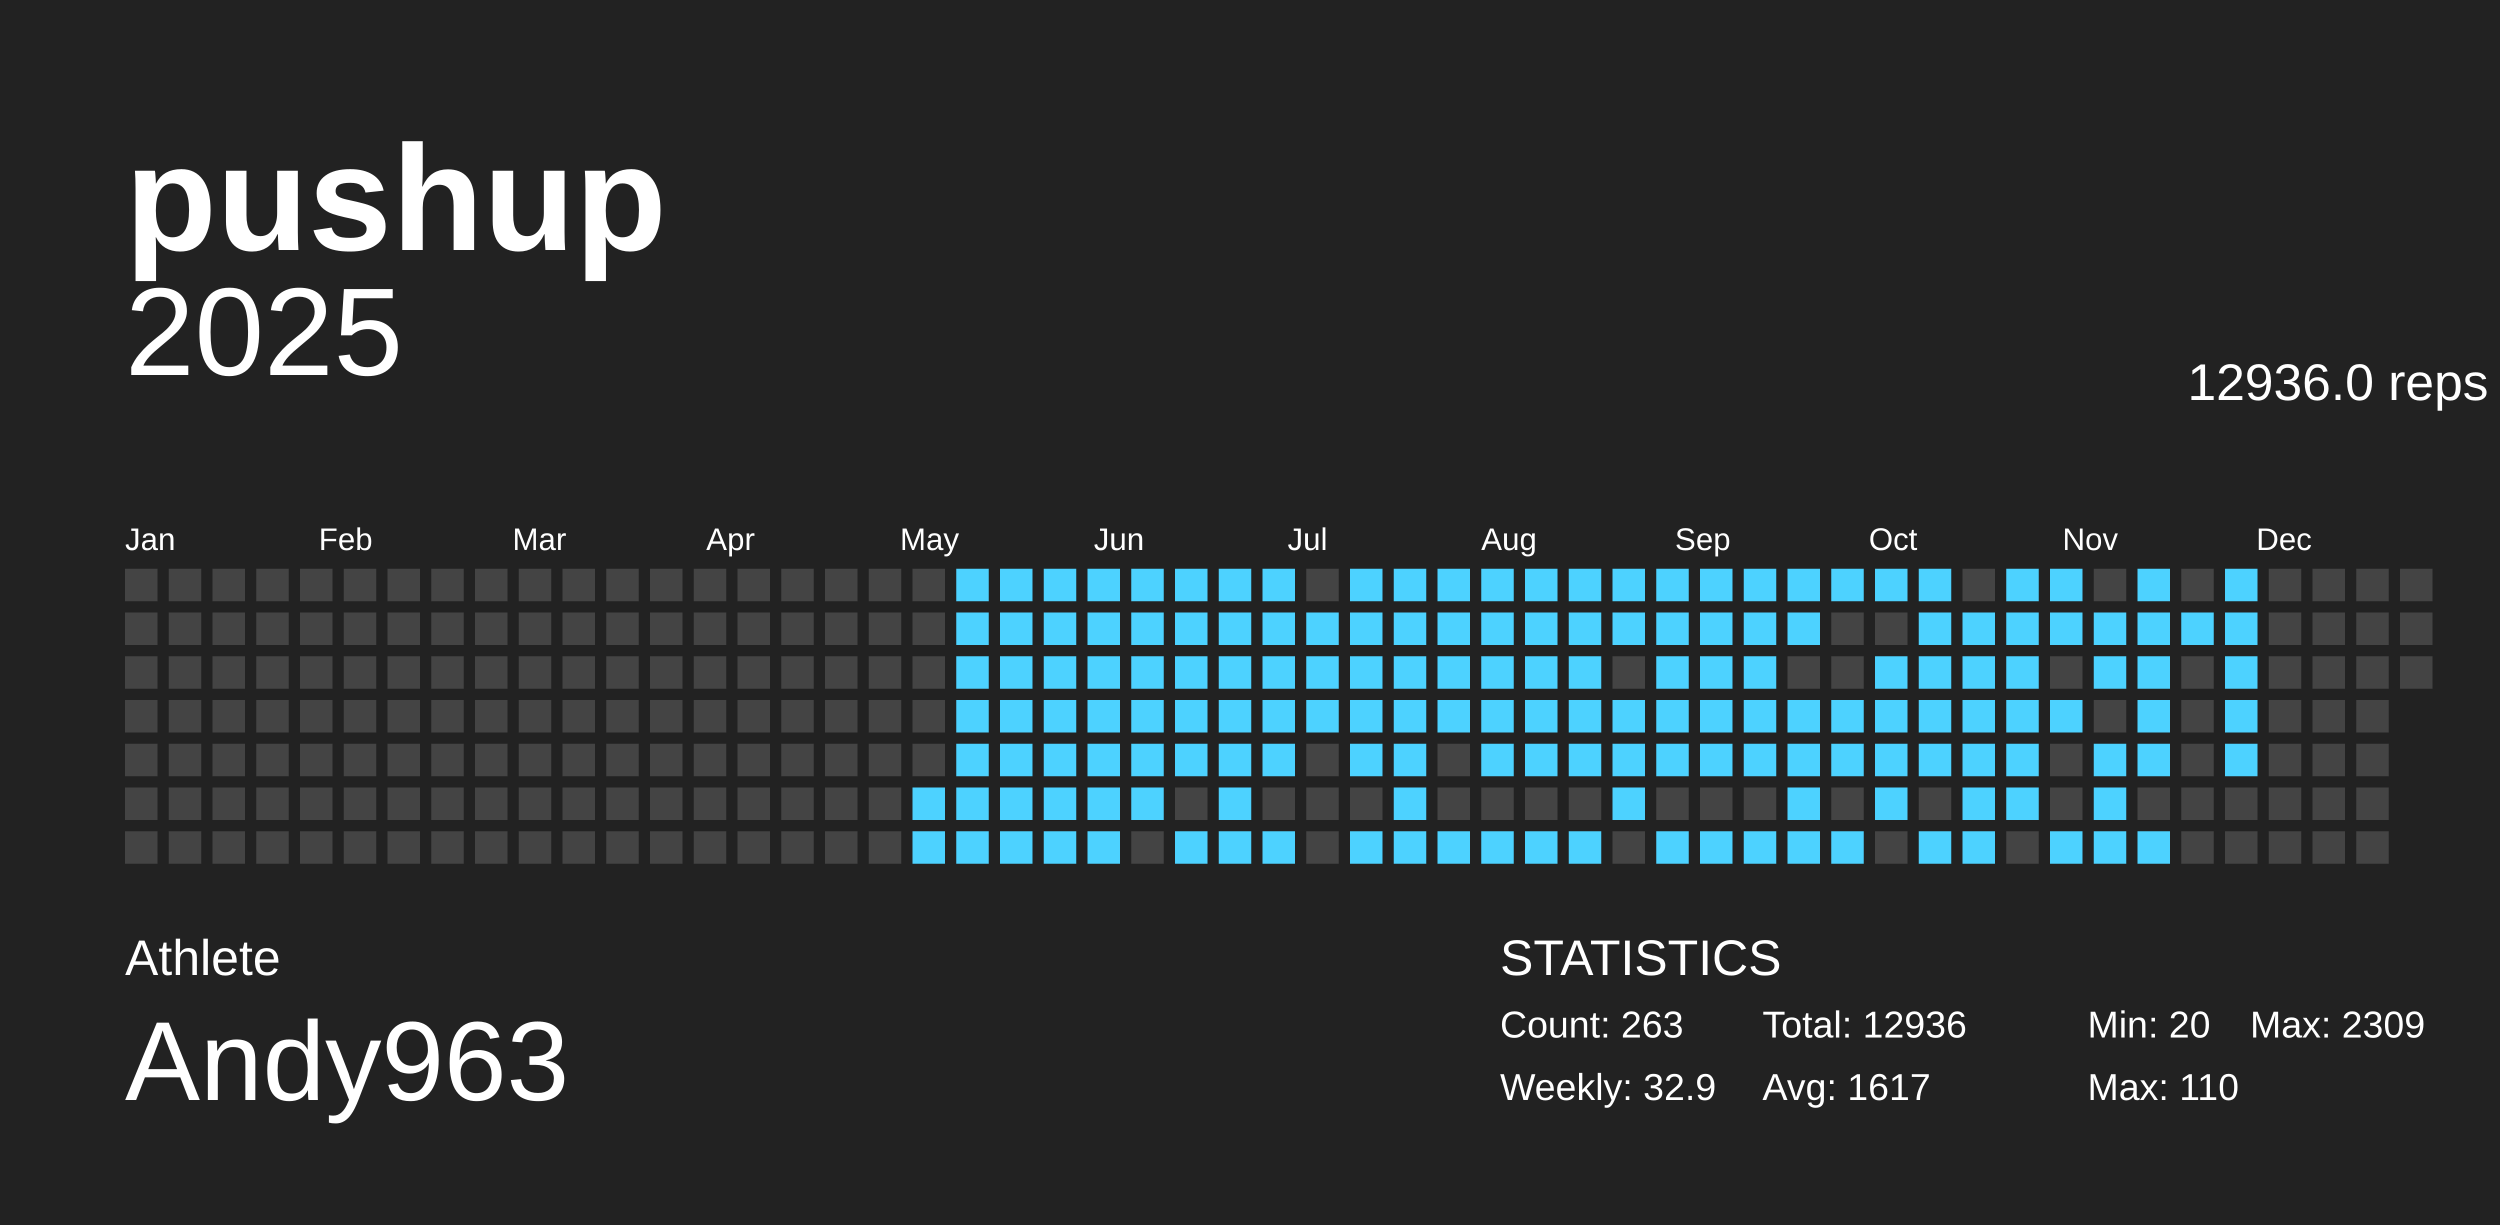
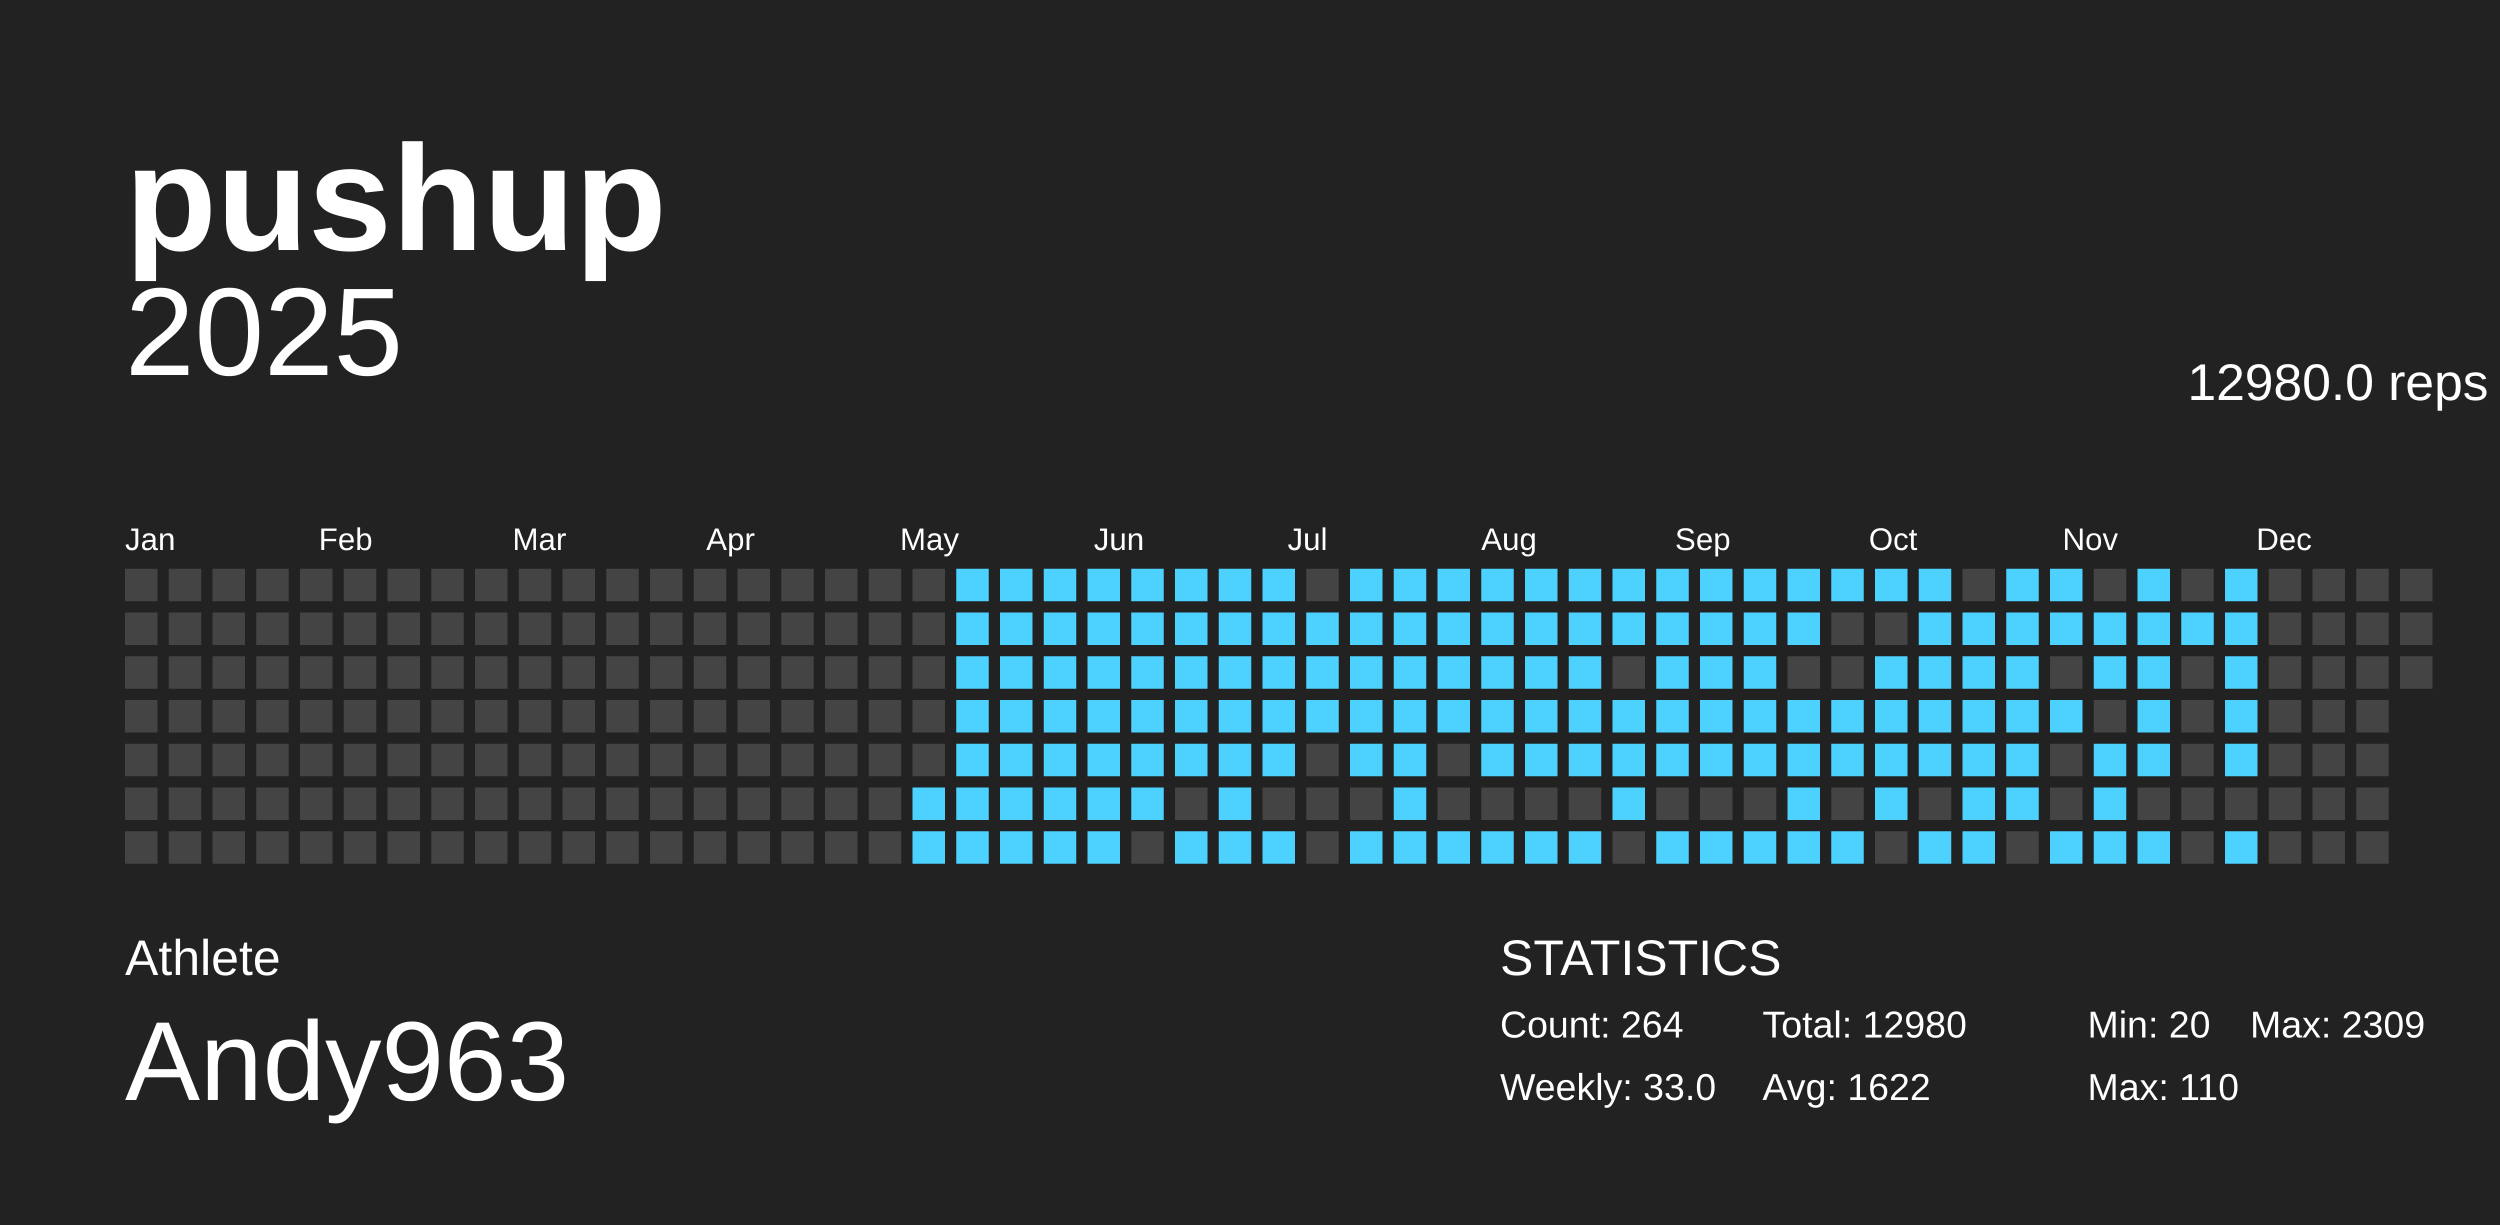
<svg xmlns="http://www.w3.org/2000/svg" baseProfile="full" height="98mm" version="1.1" viewBox="0,0,200,98" width="200mm">
  <defs />
  <g>
    <rect fill="#222222" height="98" width="200" x="0" y="0" />
    <g id="year2025">
      <text alignment-baseline="hanging" fill="#FFFFFF" style="font-size:10.0px; font-family:Arial;" x="10" y="30">2025</text>
-       <text alignment-baseline="hanging" fill="#FFFFFF" style="font-size:4.125px; font-family:Arial;" x="175" y="32">12936.0 reps</text>
+       <text alignment-baseline="hanging" fill="#FFFFFF" style="font-size:4.125px; font-family:Arial;" x="175" y="32">12980.0 reps</text>
      <text fill="#FFFFFF" style="font-size:2.5px; font-family:Arial" x="10.0" y="44">Jan</text>
      <text fill="#FFFFFF" style="font-size:2.5px; font-family:Arial" x="25.5" y="44">Feb</text>
      <text fill="#FFFFFF" style="font-size:2.5px; font-family:Arial" x="41.0" y="44">Mar</text>
      <text fill="#FFFFFF" style="font-size:2.5px; font-family:Arial" x="56.5" y="44">Apr</text>
      <text fill="#FFFFFF" style="font-size:2.5px; font-family:Arial" x="72.0" y="44">May</text>
      <text fill="#FFFFFF" style="font-size:2.5px; font-family:Arial" x="87.5" y="44">Jun</text>
      <text fill="#FFFFFF" style="font-size:2.5px; font-family:Arial" x="103.0" y="44">Jul</text>
      <text fill="#FFFFFF" style="font-size:2.5px; font-family:Arial" x="118.5" y="44">Aug</text>
      <text fill="#FFFFFF" style="font-size:2.5px; font-family:Arial" x="134.0" y="44">Sep</text>
      <text fill="#FFFFFF" style="font-size:2.5px; font-family:Arial" x="149.5" y="44">Oct</text>
      <text fill="#FFFFFF" style="font-size:2.5px; font-family:Arial" x="165.0" y="44">Nov</text>
      <text fill="#FFFFFF" style="font-size:2.5px; font-family:Arial" x="180.5" y="44">Dec</text>
      <rect fill="#444444" height="2.6" width="2.6" x="10.0" y="45.5" />
      <rect fill="#444444" height="2.6" width="2.6" x="10.0" y="49.0" />
      <rect fill="#444444" height="2.6" width="2.6" x="10.0" y="52.5" />
      <rect fill="#444444" height="2.6" width="2.6" x="10.0" y="56.0" />
      <rect fill="#444444" height="2.6" width="2.6" x="10.0" y="59.5" />
      <rect fill="#444444" height="2.6" width="2.6" x="10.0" y="63.0" />
      <rect fill="#444444" height="2.6" width="2.6" x="10.0" y="66.5" />
      <rect fill="#444444" height="2.6" width="2.6" x="13.5" y="45.5" />
      <rect fill="#444444" height="2.6" width="2.6" x="13.5" y="49.0" />
      <rect fill="#444444" height="2.6" width="2.6" x="13.5" y="52.5" />
      <rect fill="#444444" height="2.6" width="2.6" x="13.5" y="56.0" />
      <rect fill="#444444" height="2.6" width="2.6" x="13.5" y="59.5" />
      <rect fill="#444444" height="2.6" width="2.6" x="13.5" y="63.0" />
      <rect fill="#444444" height="2.6" width="2.6" x="13.5" y="66.5" />
      <rect fill="#444444" height="2.6" width="2.6" x="17.0" y="45.5" />
      <rect fill="#444444" height="2.6" width="2.6" x="17.0" y="49.0" />
      <rect fill="#444444" height="2.6" width="2.6" x="17.0" y="52.5" />
      <rect fill="#444444" height="2.6" width="2.6" x="17.0" y="56.0" />
      <rect fill="#444444" height="2.6" width="2.6" x="17.0" y="59.5" />
      <rect fill="#444444" height="2.6" width="2.6" x="17.0" y="63.0" />
      <rect fill="#444444" height="2.6" width="2.6" x="17.0" y="66.5" />
      <rect fill="#444444" height="2.6" width="2.6" x="20.5" y="45.5" />
      <rect fill="#444444" height="2.6" width="2.6" x="20.5" y="49.0" />
      <rect fill="#444444" height="2.6" width="2.6" x="20.5" y="52.5" />
      <rect fill="#444444" height="2.6" width="2.6" x="20.5" y="56.0" />
      <rect fill="#444444" height="2.6" width="2.6" x="20.5" y="59.5" />
      <rect fill="#444444" height="2.6" width="2.6" x="20.5" y="63.0" />
      <rect fill="#444444" height="2.6" width="2.6" x="20.5" y="66.5" />
      <rect fill="#444444" height="2.6" width="2.6" x="24.0" y="45.5" />
      <rect fill="#444444" height="2.6" width="2.6" x="24.0" y="49.0" />
      <rect fill="#444444" height="2.6" width="2.6" x="24.0" y="52.5" />
      <rect fill="#444444" height="2.6" width="2.6" x="24.0" y="56.0" />
      <rect fill="#444444" height="2.6" width="2.6" x="24.0" y="59.5" />
      <rect fill="#444444" height="2.6" width="2.6" x="24.0" y="63.0" />
      <rect fill="#444444" height="2.6" width="2.6" x="24.0" y="66.5" />
      <rect fill="#444444" height="2.6" width="2.6" x="27.5" y="45.5" />
      <rect fill="#444444" height="2.6" width="2.6" x="27.5" y="49.0" />
      <rect fill="#444444" height="2.6" width="2.6" x="27.5" y="52.5" />
      <rect fill="#444444" height="2.6" width="2.6" x="27.5" y="56.0" />
      <rect fill="#444444" height="2.6" width="2.6" x="27.5" y="59.5" />
      <rect fill="#444444" height="2.6" width="2.6" x="27.5" y="63.0" />
      <rect fill="#444444" height="2.6" width="2.6" x="27.5" y="66.5" />
      <rect fill="#444444" height="2.6" width="2.6" x="31.0" y="45.5" />
      <rect fill="#444444" height="2.6" width="2.6" x="31.0" y="49.0" />
      <rect fill="#444444" height="2.6" width="2.6" x="31.0" y="52.5" />
      <rect fill="#444444" height="2.6" width="2.6" x="31.0" y="56.0" />
      <rect fill="#444444" height="2.6" width="2.6" x="31.0" y="59.5" />
      <rect fill="#444444" height="2.6" width="2.6" x="31.0" y="63.0" />
      <rect fill="#444444" height="2.6" width="2.6" x="31.0" y="66.5" />
      <rect fill="#444444" height="2.6" width="2.6" x="34.5" y="45.5" />
      <rect fill="#444444" height="2.6" width="2.6" x="34.5" y="49.0" />
      <rect fill="#444444" height="2.6" width="2.6" x="34.5" y="52.5" />
      <rect fill="#444444" height="2.6" width="2.6" x="34.5" y="56.0" />
      <rect fill="#444444" height="2.6" width="2.6" x="34.5" y="59.5" />
      <rect fill="#444444" height="2.6" width="2.6" x="34.5" y="63.0" />
      <rect fill="#444444" height="2.6" width="2.6" x="34.5" y="66.5" />
      <rect fill="#444444" height="2.6" width="2.6" x="38.0" y="45.5" />
      <rect fill="#444444" height="2.6" width="2.6" x="38.0" y="49.0" />
      <rect fill="#444444" height="2.6" width="2.6" x="38.0" y="52.5" />
      <rect fill="#444444" height="2.6" width="2.6" x="38.0" y="56.0" />
      <rect fill="#444444" height="2.6" width="2.6" x="38.0" y="59.5" />
      <rect fill="#444444" height="2.6" width="2.6" x="38.0" y="63.0" />
      <rect fill="#444444" height="2.6" width="2.6" x="38.0" y="66.5" />
      <rect fill="#444444" height="2.6" width="2.6" x="41.5" y="45.5" />
      <rect fill="#444444" height="2.6" width="2.6" x="41.5" y="49.0" />
      <rect fill="#444444" height="2.6" width="2.6" x="41.5" y="52.5" />
      <rect fill="#444444" height="2.6" width="2.6" x="41.5" y="56.0" />
      <rect fill="#444444" height="2.6" width="2.6" x="41.5" y="59.5" />
      <rect fill="#444444" height="2.6" width="2.6" x="41.5" y="63.0" />
      <rect fill="#444444" height="2.6" width="2.6" x="41.5" y="66.5" />
      <rect fill="#444444" height="2.6" width="2.6" x="45.0" y="45.5" />
      <rect fill="#444444" height="2.6" width="2.6" x="45.0" y="49.0" />
      <rect fill="#444444" height="2.6" width="2.6" x="45.0" y="52.5" />
      <rect fill="#444444" height="2.6" width="2.6" x="45.0" y="56.0" />
      <rect fill="#444444" height="2.6" width="2.6" x="45.0" y="59.5" />
      <rect fill="#444444" height="2.6" width="2.6" x="45.0" y="63.0" />
      <rect fill="#444444" height="2.6" width="2.6" x="45.0" y="66.5" />
      <rect fill="#444444" height="2.6" width="2.6" x="48.5" y="45.5" />
      <rect fill="#444444" height="2.6" width="2.6" x="48.5" y="49.0" />
      <rect fill="#444444" height="2.6" width="2.6" x="48.5" y="52.5" />
      <rect fill="#444444" height="2.6" width="2.6" x="48.5" y="56.0" />
      <rect fill="#444444" height="2.6" width="2.6" x="48.5" y="59.5" />
      <rect fill="#444444" height="2.6" width="2.6" x="48.5" y="63.0" />
      <rect fill="#444444" height="2.6" width="2.6" x="48.5" y="66.5" />
      <rect fill="#444444" height="2.6" width="2.6" x="52.0" y="45.5" />
      <rect fill="#444444" height="2.6" width="2.6" x="52.0" y="49.0" />
      <rect fill="#444444" height="2.6" width="2.6" x="52.0" y="52.5" />
      <rect fill="#444444" height="2.6" width="2.6" x="52.0" y="56.0" />
      <rect fill="#444444" height="2.6" width="2.6" x="52.0" y="59.5" />
      <rect fill="#444444" height="2.6" width="2.6" x="52.0" y="63.0" />
      <rect fill="#444444" height="2.6" width="2.6" x="52.0" y="66.5" />
      <rect fill="#444444" height="2.6" width="2.6" x="55.5" y="45.5" />
      <rect fill="#444444" height="2.6" width="2.6" x="55.5" y="49.0" />
      <rect fill="#444444" height="2.6" width="2.6" x="55.5" y="52.5" />
      <rect fill="#444444" height="2.6" width="2.6" x="55.5" y="56.0" />
      <rect fill="#444444" height="2.6" width="2.6" x="55.5" y="59.5" />
      <rect fill="#444444" height="2.6" width="2.6" x="55.5" y="63.0" />
      <rect fill="#444444" height="2.6" width="2.6" x="55.5" y="66.5" />
      <rect fill="#444444" height="2.6" width="2.6" x="59.0" y="45.5" />
      <rect fill="#444444" height="2.6" width="2.6" x="59.0" y="49.0" />
      <rect fill="#444444" height="2.6" width="2.6" x="59.0" y="52.5" />
      <rect fill="#444444" height="2.6" width="2.6" x="59.0" y="56.0" />
      <rect fill="#444444" height="2.6" width="2.6" x="59.0" y="59.5" />
      <rect fill="#444444" height="2.6" width="2.6" x="59.0" y="63.0" />
      <rect fill="#444444" height="2.6" width="2.6" x="59.0" y="66.5" />
      <rect fill="#444444" height="2.6" width="2.6" x="62.5" y="45.5" />
      <rect fill="#444444" height="2.6" width="2.6" x="62.5" y="49.0" />
      <rect fill="#444444" height="2.6" width="2.6" x="62.5" y="52.5" />
      <rect fill="#444444" height="2.6" width="2.6" x="62.5" y="56.0" />
      <rect fill="#444444" height="2.6" width="2.6" x="62.5" y="59.5" />
      <rect fill="#444444" height="2.6" width="2.6" x="62.5" y="63.0" />
      <rect fill="#444444" height="2.6" width="2.6" x="62.5" y="66.5" />
      <rect fill="#444444" height="2.6" width="2.6" x="66.0" y="45.5" />
      <rect fill="#444444" height="2.6" width="2.6" x="66.0" y="49.0" />
      <rect fill="#444444" height="2.6" width="2.6" x="66.0" y="52.5" />
      <rect fill="#444444" height="2.6" width="2.6" x="66.0" y="56.0" />
      <rect fill="#444444" height="2.6" width="2.6" x="66.0" y="59.5" />
      <rect fill="#444444" height="2.6" width="2.6" x="66.0" y="63.0" />
      <rect fill="#444444" height="2.6" width="2.6" x="66.0" y="66.5" />
      <rect fill="#444444" height="2.6" width="2.6" x="69.5" y="45.5" />
      <rect fill="#444444" height="2.6" width="2.6" x="69.5" y="49.0" />
      <rect fill="#444444" height="2.6" width="2.6" x="69.5" y="52.5" />
      <rect fill="#444444" height="2.6" width="2.6" x="69.5" y="56.0" />
      <rect fill="#444444" height="2.6" width="2.6" x="69.5" y="59.5" />
      <rect fill="#444444" height="2.6" width="2.6" x="69.5" y="63.0" />
      <rect fill="#444444" height="2.6" width="2.6" x="69.5" y="66.5" />
      <rect fill="#444444" height="2.6" width="2.6" x="73.0" y="45.5" />
      <rect fill="#444444" height="2.6" width="2.6" x="73.0" y="49.0" />
      <rect fill="#444444" height="2.6" width="2.6" x="73.0" y="52.5" />
      <rect fill="#444444" height="2.6" width="2.6" x="73.0" y="56.0" />
      <rect fill="#444444" height="2.6" width="2.6" x="73.0" y="59.5" />
      <rect fill="#4dd2ff" height="2.6" width="2.6" x="73.0" y="63.0" />
      <rect fill="#4dd2ff" height="2.6" width="2.6" x="73.0" y="66.5" />
      <rect fill="#4dd2ff" height="2.6" width="2.6" x="76.5" y="45.5" />
      <rect fill="#4dd2ff" height="2.6" width="2.6" x="76.5" y="49.0" />
      <rect fill="#4dd2ff" height="2.6" width="2.6" x="76.5" y="52.5" />
      <rect fill="#4dd2ff" height="2.6" width="2.6" x="76.5" y="56.0" />
      <rect fill="#4dd2ff" height="2.6" width="2.6" x="76.5" y="59.5" />
      <rect fill="#4dd2ff" height="2.6" width="2.6" x="76.5" y="63.0" />
      <rect fill="#4dd2ff" height="2.6" width="2.6" x="76.5" y="66.5" />
      <rect fill="#4dd2ff" height="2.6" width="2.6" x="80.0" y="45.5" />
      <rect fill="#4dd2ff" height="2.6" width="2.6" x="80.0" y="49.0" />
      <rect fill="#4dd2ff" height="2.6" width="2.6" x="80.0" y="52.5" />
      <rect fill="#4dd2ff" height="2.6" width="2.6" x="80.0" y="56.0" />
      <rect fill="#4dd2ff" height="2.6" width="2.6" x="80.0" y="59.5" />
      <rect fill="#4dd2ff" height="2.6" width="2.6" x="80.0" y="63.0" />
      <rect fill="#4dd2ff" height="2.6" width="2.6" x="80.0" y="66.5" />
      <rect fill="#4dd2ff" height="2.6" width="2.6" x="83.5" y="45.5" />
      <rect fill="#4dd2ff" height="2.6" width="2.6" x="83.5" y="49.0" />
      <rect fill="#4dd2ff" height="2.6" width="2.6" x="83.5" y="52.5" />
      <rect fill="#4dd2ff" height="2.6" width="2.6" x="83.5" y="56.0" />
      <rect fill="#4dd2ff" height="2.6" width="2.6" x="83.5" y="59.5" />
      <rect fill="#4dd2ff" height="2.6" width="2.6" x="83.5" y="63.0" />
      <rect fill="#4dd2ff" height="2.6" width="2.6" x="83.5" y="66.5" />
      <rect fill="#4dd2ff" height="2.6" width="2.6" x="87.0" y="45.5" />
      <rect fill="#4dd2ff" height="2.6" width="2.6" x="87.0" y="49.0" />
      <rect fill="#4dd2ff" height="2.6" width="2.6" x="87.0" y="52.5" />
      <rect fill="#4dd2ff" height="2.6" width="2.6" x="87.0" y="56.0" />
      <rect fill="#4dd2ff" height="2.6" width="2.6" x="87.0" y="59.5" />
      <rect fill="#4dd2ff" height="2.6" width="2.6" x="87.0" y="63.0" />
      <rect fill="#4dd2ff" height="2.6" width="2.6" x="87.0" y="66.5" />
      <rect fill="#4dd2ff" height="2.6" width="2.6" x="90.5" y="45.5" />
      <rect fill="#4dd2ff" height="2.6" width="2.6" x="90.5" y="49.0" />
      <rect fill="#4dd2ff" height="2.6" width="2.6" x="90.5" y="52.5" />
      <rect fill="#4dd2ff" height="2.6" width="2.6" x="90.5" y="56.0" />
      <rect fill="#4dd2ff" height="2.6" width="2.6" x="90.5" y="59.5" />
      <rect fill="#4dd2ff" height="2.6" width="2.6" x="90.5" y="63.0" />
      <rect fill="#444444" height="2.6" width="2.6" x="90.5" y="66.5" />
      <rect fill="#4dd2ff" height="2.6" width="2.6" x="94.0" y="45.5" />
      <rect fill="#4dd2ff" height="2.6" width="2.6" x="94.0" y="49.0" />
      <rect fill="#4dd2ff" height="2.6" width="2.6" x="94.0" y="52.5" />
      <rect fill="#4dd2ff" height="2.6" width="2.6" x="94.0" y="56.0" />
      <rect fill="#4dd2ff" height="2.6" width="2.6" x="94.0" y="59.5" />
      <rect fill="#444444" height="2.6" width="2.6" x="94.0" y="63.0" />
      <rect fill="#4dd2ff" height="2.6" width="2.6" x="94.0" y="66.5" />
      <rect fill="#4dd2ff" height="2.6" width="2.6" x="97.5" y="45.5" />
      <rect fill="#4dd2ff" height="2.6" width="2.6" x="97.5" y="49.0" />
      <rect fill="#4dd2ff" height="2.6" width="2.6" x="97.5" y="52.5" />
      <rect fill="#4dd2ff" height="2.6" width="2.6" x="97.5" y="56.0" />
      <rect fill="#4dd2ff" height="2.6" width="2.6" x="97.5" y="59.5" />
      <rect fill="#4dd2ff" height="2.6" width="2.6" x="97.5" y="63.0" />
      <rect fill="#4dd2ff" height="2.6" width="2.6" x="97.5" y="66.5" />
      <rect fill="#4dd2ff" height="2.6" width="2.6" x="101.0" y="45.5" />
      <rect fill="#4dd2ff" height="2.6" width="2.6" x="101.0" y="49.0" />
      <rect fill="#4dd2ff" height="2.6" width="2.6" x="101.0" y="52.5" />
      <rect fill="#4dd2ff" height="2.6" width="2.6" x="101.0" y="56.0" />
      <rect fill="#4dd2ff" height="2.6" width="2.6" x="101.0" y="59.5" />
      <rect fill="#444444" height="2.6" width="2.6" x="101.0" y="63.0" />
      <rect fill="#4dd2ff" height="2.6" width="2.6" x="101.0" y="66.5" />
      <rect fill="#444444" height="2.6" width="2.6" x="104.5" y="45.5" />
      <rect fill="#4dd2ff" height="2.6" width="2.6" x="104.5" y="49.0" />
      <rect fill="#4dd2ff" height="2.6" width="2.6" x="104.5" y="52.5" />
      <rect fill="#4dd2ff" height="2.6" width="2.6" x="104.5" y="56.0" />
      <rect fill="#444444" height="2.6" width="2.6" x="104.5" y="59.5" />
      <rect fill="#444444" height="2.6" width="2.6" x="104.5" y="63.0" />
      <rect fill="#444444" height="2.6" width="2.6" x="104.5" y="66.5" />
      <rect fill="#4dd2ff" height="2.6" width="2.6" x="108.0" y="45.5" />
      <rect fill="#4dd2ff" height="2.6" width="2.6" x="108.0" y="49.0" />
      <rect fill="#4dd2ff" height="2.6" width="2.6" x="108.0" y="52.5" />
      <rect fill="#4dd2ff" height="2.6" width="2.6" x="108.0" y="56.0" />
      <rect fill="#4dd2ff" height="2.6" width="2.6" x="108.0" y="59.5" />
      <rect fill="#444444" height="2.6" width="2.6" x="108.0" y="63.0" />
      <rect fill="#4dd2ff" height="2.6" width="2.6" x="108.0" y="66.5" />
      <rect fill="#4dd2ff" height="2.6" width="2.6" x="111.5" y="45.5" />
      <rect fill="#4dd2ff" height="2.6" width="2.6" x="111.5" y="49.0" />
      <rect fill="#4dd2ff" height="2.6" width="2.6" x="111.5" y="52.5" />
      <rect fill="#4dd2ff" height="2.6" width="2.6" x="111.5" y="56.0" />
      <rect fill="#4dd2ff" height="2.6" width="2.6" x="111.5" y="59.5" />
      <rect fill="#4dd2ff" height="2.6" width="2.6" x="111.5" y="63.0" />
      <rect fill="#4dd2ff" height="2.6" width="2.6" x="111.5" y="66.5" />
      <rect fill="#4dd2ff" height="2.6" width="2.6" x="115.0" y="45.5" />
      <rect fill="#4dd2ff" height="2.6" width="2.6" x="115.0" y="49.0" />
      <rect fill="#4dd2ff" height="2.6" width="2.6" x="115.0" y="52.5" />
      <rect fill="#4dd2ff" height="2.6" width="2.6" x="115.0" y="56.0" />
      <rect fill="#444444" height="2.6" width="2.6" x="115.0" y="59.5" />
      <rect fill="#444444" height="2.6" width="2.6" x="115.0" y="63.0" />
      <rect fill="#4dd2ff" height="2.6" width="2.6" x="115.0" y="66.5" />
      <rect fill="#4dd2ff" height="2.6" width="2.6" x="118.5" y="45.5" />
      <rect fill="#4dd2ff" height="2.6" width="2.6" x="118.5" y="49.0" />
      <rect fill="#4dd2ff" height="2.6" width="2.6" x="118.5" y="52.5" />
      <rect fill="#4dd2ff" height="2.6" width="2.6" x="118.5" y="56.0" />
      <rect fill="#4dd2ff" height="2.6" width="2.6" x="118.5" y="59.5" />
      <rect fill="#444444" height="2.6" width="2.6" x="118.5" y="63.0" />
      <rect fill="#4dd2ff" height="2.6" width="2.6" x="118.5" y="66.5" />
      <rect fill="#4dd2ff" height="2.6" width="2.6" x="122.0" y="45.5" />
      <rect fill="#4dd2ff" height="2.6" width="2.6" x="122.0" y="49.0" />
      <rect fill="#4dd2ff" height="2.6" width="2.6" x="122.0" y="52.5" />
      <rect fill="#4dd2ff" height="2.6" width="2.6" x="122.0" y="56.0" />
      <rect fill="#4dd2ff" height="2.6" width="2.6" x="122.0" y="59.5" />
      <rect fill="#444444" height="2.6" width="2.6" x="122.0" y="63.0" />
      <rect fill="#4dd2ff" height="2.6" width="2.6" x="122.0" y="66.5" />
      <rect fill="#4dd2ff" height="2.6" width="2.6" x="125.5" y="45.5" />
      <rect fill="#4dd2ff" height="2.6" width="2.6" x="125.5" y="49.0" />
      <rect fill="#4dd2ff" height="2.6" width="2.6" x="125.5" y="52.5" />
      <rect fill="#4dd2ff" height="2.6" width="2.6" x="125.5" y="56.0" />
      <rect fill="#4dd2ff" height="2.6" width="2.6" x="125.5" y="59.5" />
      <rect fill="#444444" height="2.6" width="2.6" x="125.5" y="63.0" />
      <rect fill="#4dd2ff" height="2.6" width="2.6" x="125.5" y="66.5" />
      <rect fill="#4dd2ff" height="2.6" width="2.6" x="129.0" y="45.5" />
      <rect fill="#4dd2ff" height="2.6" width="2.6" x="129.0" y="49.0" />
      <rect fill="#444444" height="2.6" width="2.6" x="129.0" y="52.5" />
      <rect fill="#4dd2ff" height="2.6" width="2.6" x="129.0" y="56.0" />
      <rect fill="#4dd2ff" height="2.6" width="2.6" x="129.0" y="59.5" />
      <rect fill="#4dd2ff" height="2.6" width="2.6" x="129.0" y="63.0" />
      <rect fill="#444444" height="2.6" width="2.6" x="129.0" y="66.5" />
      <rect fill="#4dd2ff" height="2.6" width="2.6" x="132.5" y="45.5" />
      <rect fill="#4dd2ff" height="2.6" width="2.6" x="132.5" y="49.0" />
      <rect fill="#4dd2ff" height="2.6" width="2.6" x="132.5" y="52.5" />
      <rect fill="#4dd2ff" height="2.6" width="2.6" x="132.5" y="56.0" />
      <rect fill="#4dd2ff" height="2.6" width="2.6" x="132.5" y="59.5" />
      <rect fill="#444444" height="2.6" width="2.6" x="132.5" y="63.0" />
      <rect fill="#4dd2ff" height="2.6" width="2.6" x="132.5" y="66.5" />
      <rect fill="#4dd2ff" height="2.6" width="2.6" x="136.0" y="45.5" />
      <rect fill="#4dd2ff" height="2.6" width="2.6" x="136.0" y="49.0" />
      <rect fill="#4dd2ff" height="2.6" width="2.6" x="136.0" y="52.5" />
      <rect fill="#4dd2ff" height="2.6" width="2.6" x="136.0" y="56.0" />
      <rect fill="#4dd2ff" height="2.6" width="2.6" x="136.0" y="59.5" />
      <rect fill="#444444" height="2.6" width="2.6" x="136.0" y="63.0" />
      <rect fill="#4dd2ff" height="2.6" width="2.6" x="136.0" y="66.5" />
      <rect fill="#4dd2ff" height="2.6" width="2.6" x="139.5" y="45.5" />
      <rect fill="#4dd2ff" height="2.6" width="2.6" x="139.5" y="49.0" />
      <rect fill="#4dd2ff" height="2.6" width="2.6" x="139.5" y="52.5" />
      <rect fill="#4dd2ff" height="2.6" width="2.6" x="139.5" y="56.0" />
      <rect fill="#4dd2ff" height="2.6" width="2.6" x="139.5" y="59.5" />
      <rect fill="#444444" height="2.6" width="2.6" x="139.5" y="63.0" />
      <rect fill="#4dd2ff" height="2.6" width="2.6" x="139.5" y="66.5" />
      <rect fill="#4dd2ff" height="2.6" width="2.6" x="143.0" y="45.5" />
      <rect fill="#4dd2ff" height="2.6" width="2.6" x="143.0" y="49.0" />
      <rect fill="#444444" height="2.6" width="2.6" x="143.0" y="52.5" />
      <rect fill="#4dd2ff" height="2.6" width="2.6" x="143.0" y="56.0" />
      <rect fill="#4dd2ff" height="2.6" width="2.6" x="143.0" y="59.5" />
      <rect fill="#4dd2ff" height="2.6" width="2.6" x="143.0" y="63.0" />
      <rect fill="#4dd2ff" height="2.6" width="2.6" x="143.0" y="66.5" />
      <rect fill="#4dd2ff" height="2.6" width="2.6" x="146.5" y="45.5" />
      <rect fill="#444444" height="2.6" width="2.6" x="146.5" y="49.0" />
      <rect fill="#444444" height="2.6" width="2.6" x="146.5" y="52.5" />
      <rect fill="#4dd2ff" height="2.6" width="2.6" x="146.5" y="56.0" />
      <rect fill="#4dd2ff" height="2.6" width="2.6" x="146.5" y="59.5" />
      <rect fill="#444444" height="2.6" width="2.6" x="146.5" y="63.0" />
      <rect fill="#4dd2ff" height="2.6" width="2.6" x="146.5" y="66.5" />
      <rect fill="#4dd2ff" height="2.6" width="2.6" x="150.0" y="45.5" />
      <rect fill="#444444" height="2.6" width="2.6" x="150.0" y="49.0" />
      <rect fill="#4dd2ff" height="2.6" width="2.6" x="150.0" y="52.5" />
      <rect fill="#4dd2ff" height="2.6" width="2.6" x="150.0" y="56.0" />
      <rect fill="#4dd2ff" height="2.6" width="2.6" x="150.0" y="59.5" />
      <rect fill="#4dd2ff" height="2.6" width="2.6" x="150.0" y="63.0" />
      <rect fill="#444444" height="2.6" width="2.6" x="150.0" y="66.5" />
      <rect fill="#4dd2ff" height="2.6" width="2.6" x="153.5" y="45.5" />
      <rect fill="#4dd2ff" height="2.6" width="2.6" x="153.5" y="49.0" />
      <rect fill="#4dd2ff" height="2.6" width="2.6" x="153.5" y="52.5" />
      <rect fill="#4dd2ff" height="2.6" width="2.6" x="153.5" y="56.0" />
      <rect fill="#4dd2ff" height="2.6" width="2.6" x="153.5" y="59.5" />
      <rect fill="#444444" height="2.6" width="2.6" x="153.5" y="63.0" />
      <rect fill="#4dd2ff" height="2.6" width="2.6" x="153.5" y="66.5" />
      <rect fill="#444444" height="2.6" width="2.6" x="157.0" y="45.5" />
      <rect fill="#4dd2ff" height="2.6" width="2.6" x="157.0" y="49.0" />
      <rect fill="#4dd2ff" height="2.6" width="2.6" x="157.0" y="52.5" />
      <rect fill="#4dd2ff" height="2.6" width="2.6" x="157.0" y="56.0" />
      <rect fill="#4dd2ff" height="2.6" width="2.6" x="157.0" y="59.5" />
      <rect fill="#4dd2ff" height="2.6" width="2.6" x="157.0" y="63.0" />
      <rect fill="#4dd2ff" height="2.6" width="2.6" x="157.0" y="66.5" />
      <rect fill="#4dd2ff" height="2.6" width="2.6" x="160.5" y="45.5" />
      <rect fill="#4dd2ff" height="2.6" width="2.6" x="160.5" y="49.0" />
      <rect fill="#4dd2ff" height="2.6" width="2.6" x="160.5" y="52.5" />
      <rect fill="#4dd2ff" height="2.6" width="2.6" x="160.5" y="56.0" />
      <rect fill="#4dd2ff" height="2.6" width="2.6" x="160.5" y="59.5" />
      <rect fill="#4dd2ff" height="2.6" width="2.6" x="160.5" y="63.0" />
      <rect fill="#444444" height="2.6" width="2.6" x="160.5" y="66.5" />
      <rect fill="#4dd2ff" height="2.6" width="2.6" x="164.0" y="45.5" />
      <rect fill="#4dd2ff" height="2.6" width="2.6" x="164.0" y="49.0" />
      <rect fill="#444444" height="2.6" width="2.6" x="164.0" y="52.5" />
      <rect fill="#4dd2ff" height="2.6" width="2.6" x="164.0" y="56.0" />
      <rect fill="#444444" height="2.6" width="2.6" x="164.0" y="59.5" />
      <rect fill="#444444" height="2.6" width="2.6" x="164.0" y="63.0" />
      <rect fill="#4dd2ff" height="2.6" width="2.6" x="164.0" y="66.5" />
      <rect fill="#444444" height="2.6" width="2.6" x="167.5" y="45.5" />
      <rect fill="#4dd2ff" height="2.6" width="2.6" x="167.5" y="49.0" />
      <rect fill="#4dd2ff" height="2.6" width="2.6" x="167.5" y="52.5" />
      <rect fill="#444444" height="2.6" width="2.6" x="167.5" y="56.0" />
      <rect fill="#4dd2ff" height="2.6" width="2.6" x="167.5" y="59.5" />
      <rect fill="#4dd2ff" height="2.6" width="2.6" x="167.5" y="63.0" />
      <rect fill="#4dd2ff" height="2.6" width="2.6" x="167.5" y="66.5" />
      <rect fill="#4dd2ff" height="2.6" width="2.6" x="171.0" y="45.5" />
      <rect fill="#4dd2ff" height="2.6" width="2.6" x="171.0" y="49.0" />
      <rect fill="#4dd2ff" height="2.6" width="2.6" x="171.0" y="52.5" />
      <rect fill="#4dd2ff" height="2.6" width="2.6" x="171.0" y="56.0" />
      <rect fill="#4dd2ff" height="2.6" width="2.6" x="171.0" y="59.5" />
      <rect fill="#444444" height="2.6" width="2.6" x="171.0" y="63.0" />
      <rect fill="#4dd2ff" height="2.6" width="2.6" x="171.0" y="66.5" />
      <rect fill="#444444" height="2.6" width="2.6" x="174.5" y="45.5" />
      <rect fill="#4dd2ff" height="2.6" width="2.6" x="174.5" y="49.0" />
      <rect fill="#444444" height="2.6" width="2.6" x="174.5" y="52.5" />
      <rect fill="#444444" height="2.6" width="2.6" x="174.5" y="56.0" />
      <rect fill="#444444" height="2.6" width="2.6" x="174.5" y="59.5" />
      <rect fill="#444444" height="2.6" width="2.6" x="174.5" y="63.0" />
      <rect fill="#444444" height="2.6" width="2.6" x="174.5" y="66.5" />
      <rect fill="#4dd2ff" height="2.6" width="2.6" x="178.0" y="45.5" />
      <rect fill="#4dd2ff" height="2.6" width="2.6" x="178.0" y="49.0" />
      <rect fill="#4dd2ff" height="2.6" width="2.6" x="178.0" y="52.5" />
      <rect fill="#4dd2ff" height="2.6" width="2.6" x="178.0" y="56.0" />
      <rect fill="#4dd2ff" height="2.6" width="2.6" x="178.0" y="59.5" />
      <rect fill="#444444" height="2.6" width="2.6" x="178.0" y="63.0" />
-       <rect fill="#444444" height="2.6" width="2.6" x="178.0" y="66.5" />
+       <rect fill="#4dd2ff" height="2.6" width="2.6" x="178.0" y="66.5" />
      <rect fill="#444444" height="2.6" width="2.6" x="181.5" y="45.5" />
      <rect fill="#444444" height="2.6" width="2.6" x="181.5" y="49.0" />
      <rect fill="#444444" height="2.6" width="2.6" x="181.5" y="52.5" />
      <rect fill="#444444" height="2.6" width="2.6" x="181.5" y="56.0" />
      <rect fill="#444444" height="2.6" width="2.6" x="181.5" y="59.5" />
      <rect fill="#444444" height="2.6" width="2.6" x="181.5" y="63.0" />
      <rect fill="#444444" height="2.6" width="2.6" x="181.5" y="66.5" />
      <rect fill="#444444" height="2.6" width="2.6" x="185.0" y="45.5" />
      <rect fill="#444444" height="2.6" width="2.6" x="185.0" y="49.0" />
      <rect fill="#444444" height="2.6" width="2.6" x="185.0" y="52.5" />
      <rect fill="#444444" height="2.6" width="2.6" x="185.0" y="56.0" />
      <rect fill="#444444" height="2.6" width="2.6" x="185.0" y="59.5" />
      <rect fill="#444444" height="2.6" width="2.6" x="185.0" y="63.0" />
      <rect fill="#444444" height="2.6" width="2.6" x="185.0" y="66.5" />
      <rect fill="#444444" height="2.6" width="2.6" x="188.5" y="45.5" />
      <rect fill="#444444" height="2.6" width="2.6" x="188.5" y="49.0" />
      <rect fill="#444444" height="2.6" width="2.6" x="188.5" y="52.5" />
      <rect fill="#444444" height="2.6" width="2.6" x="188.5" y="56.0" />
      <rect fill="#444444" height="2.6" width="2.6" x="188.5" y="59.5" />
      <rect fill="#444444" height="2.6" width="2.6" x="188.5" y="63.0" />
      <rect fill="#444444" height="2.6" width="2.6" x="188.5" y="66.5" />
      <rect fill="#444444" height="2.6" width="2.6" x="192.0" y="45.5" />
      <rect fill="#444444" height="2.6" width="2.6" x="192.0" y="49.0" />
      <rect fill="#444444" height="2.6" width="2.6" x="192.0" y="52.5" />
    </g>
  </g>
  <text fill="#FFFFFF" style="font-size:12px; font-family:Arial; font-weight:bold;" x="10" y="20">pushup</text>
  <text fill="#FFFFFF" style="font-size:4px; font-family:Arial" x="10" y="78">Athlete</text>
  <text fill="#FFFFFF" style="font-size:9px; font-family:Arial" x="10" y="88">Andy963</text>
  <text fill="#FFFFFF" style="font-size:4px; font-family:Arial" x="120" y="78">STATISTICS</text>
-   <text fill="#FFFFFF" style="font-size:3px; font-family:Arial" x="120" y="83">Count: 263</text>
-   <text fill="#FFFFFF" style="font-size:3px; font-family:Arial" x="120" y="88">Weekly: 32.9</text>
-   <text fill="#FFFFFF" style="font-size:3px; font-family:Arial" x="141" y="83">Total: 12936</text>
-   <text fill="#FFFFFF" style="font-size:3px; font-family:Arial" x="141" y="88">Avg: 1617</text>
+   <text fill="#FFFFFF" style="font-size:3px; font-family:Arial" x="120" y="83">Count: 264</text>
+   <text fill="#FFFFFF" style="font-size:3px; font-family:Arial" x="120" y="88">Weekly: 33.0</text>
+   <text fill="#FFFFFF" style="font-size:3px; font-family:Arial" x="141" y="83">Total: 12980</text>
+   <text fill="#FFFFFF" style="font-size:3px; font-family:Arial" x="141" y="88">Avg: 1622</text>
  <text fill="#FFFFFF" style="font-size:3px; font-family:Arial" x="167" y="83">Min: 20</text>
  <text fill="#FFFFFF" style="font-size:3px; font-family:Arial" x="167" y="88">Max: 110</text>
  <text fill="#FFFFFF" style="font-size:3px; font-family:Arial" x="180" y="83">Max: 2309</text>
</svg>
